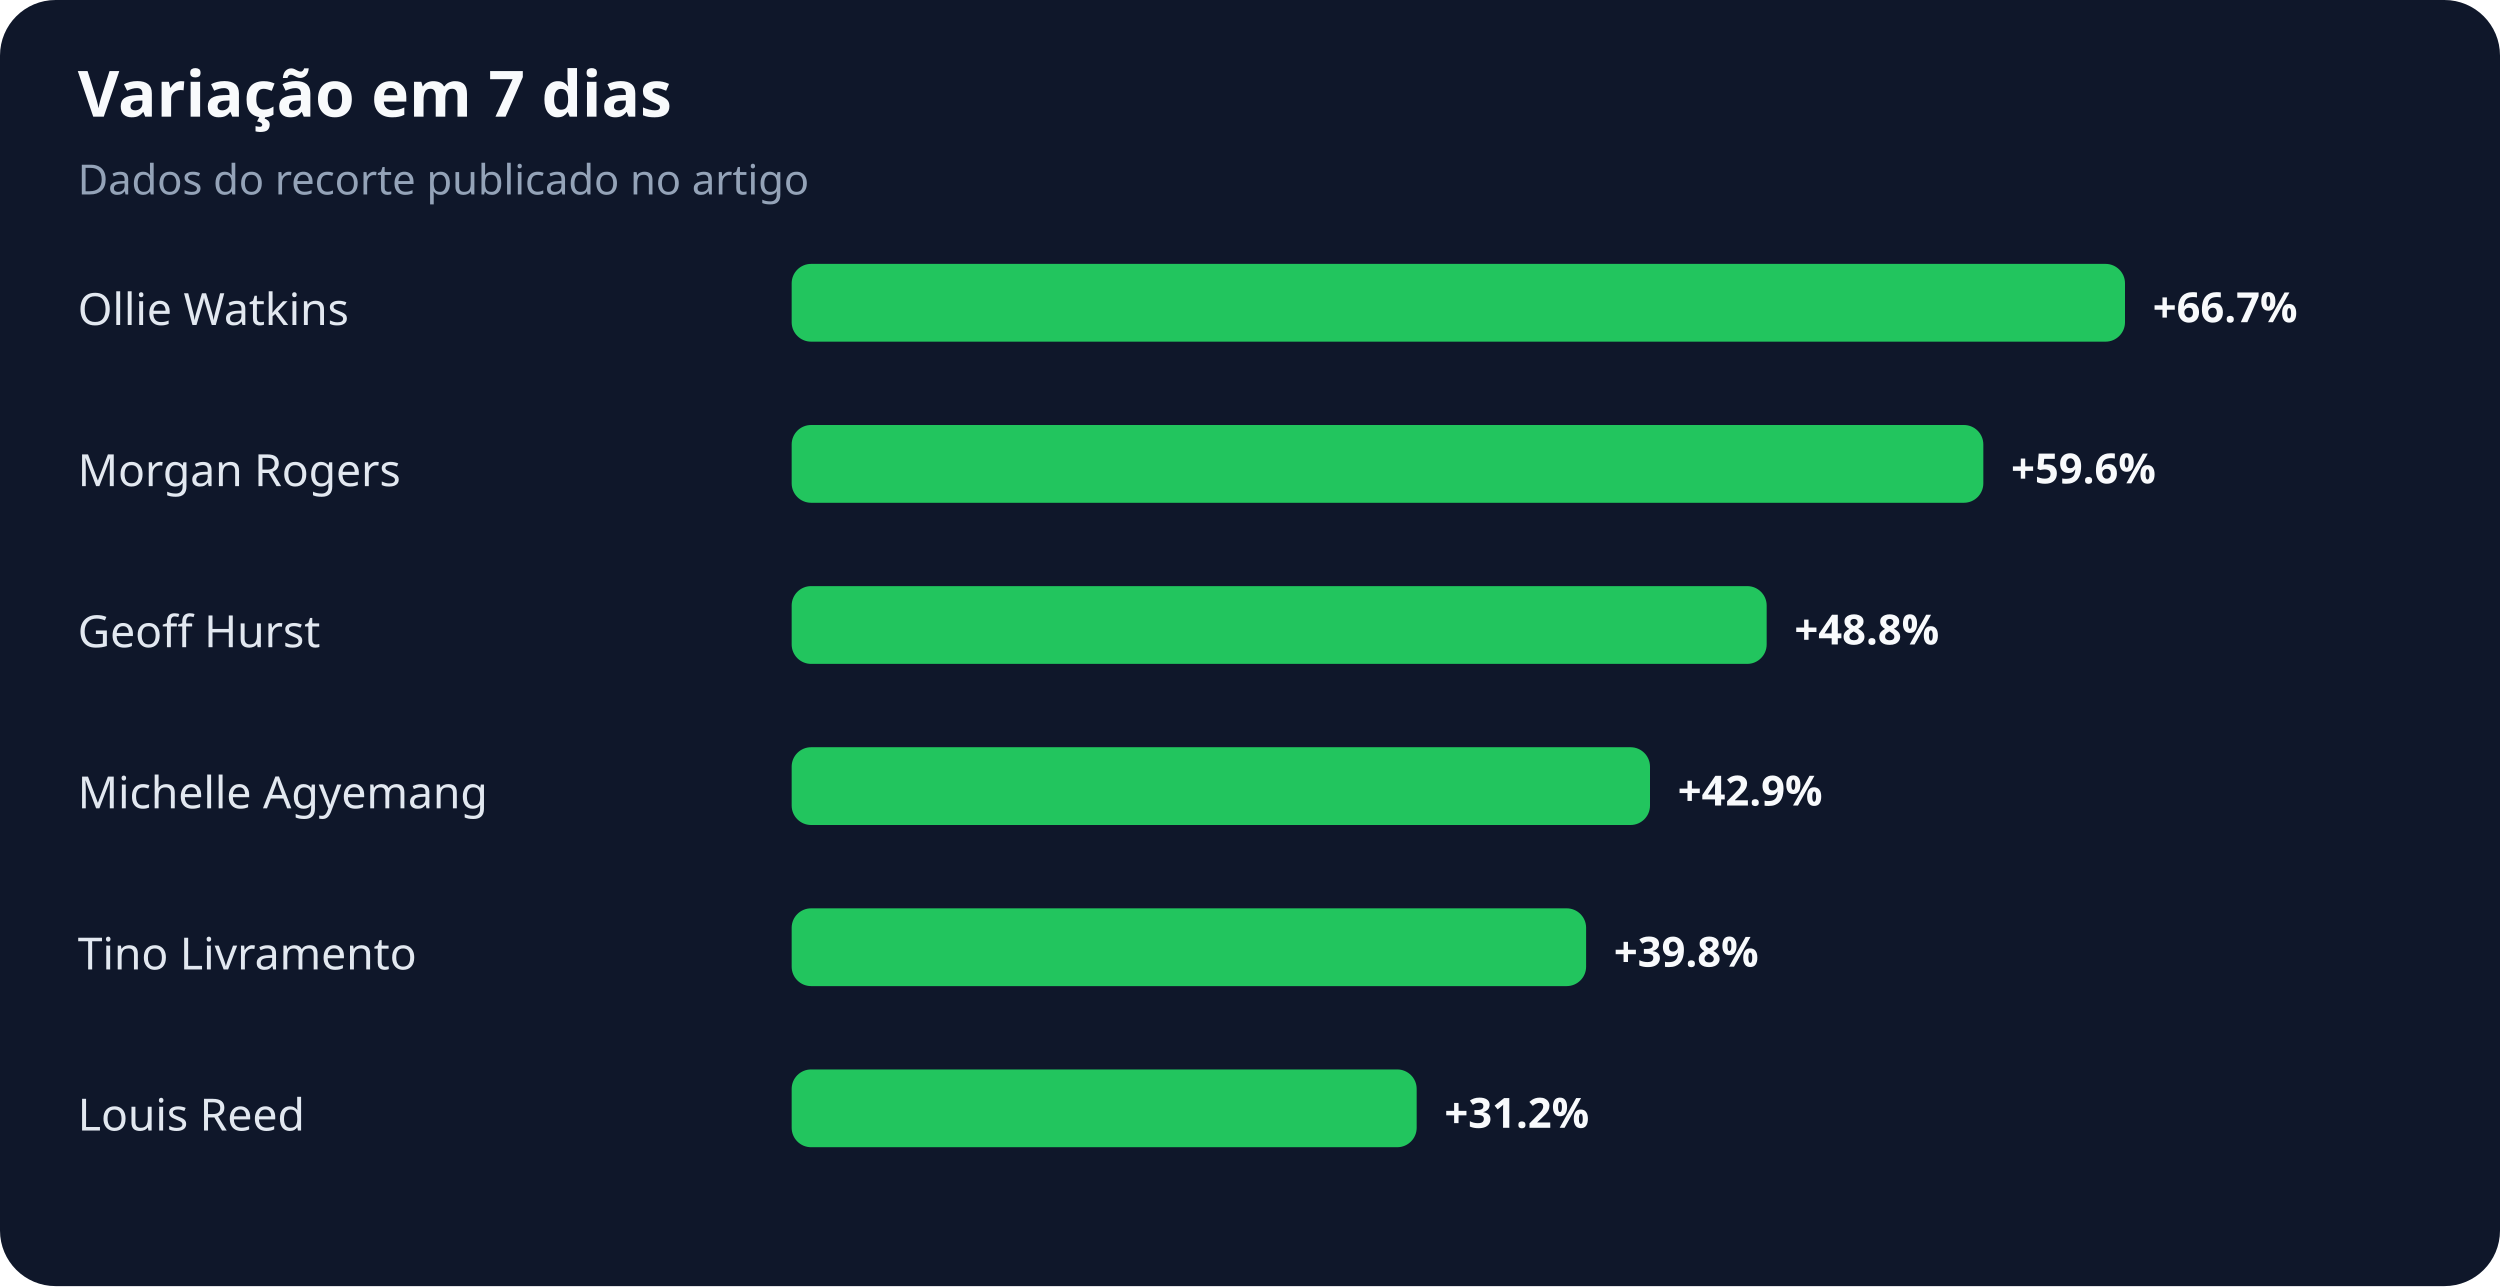
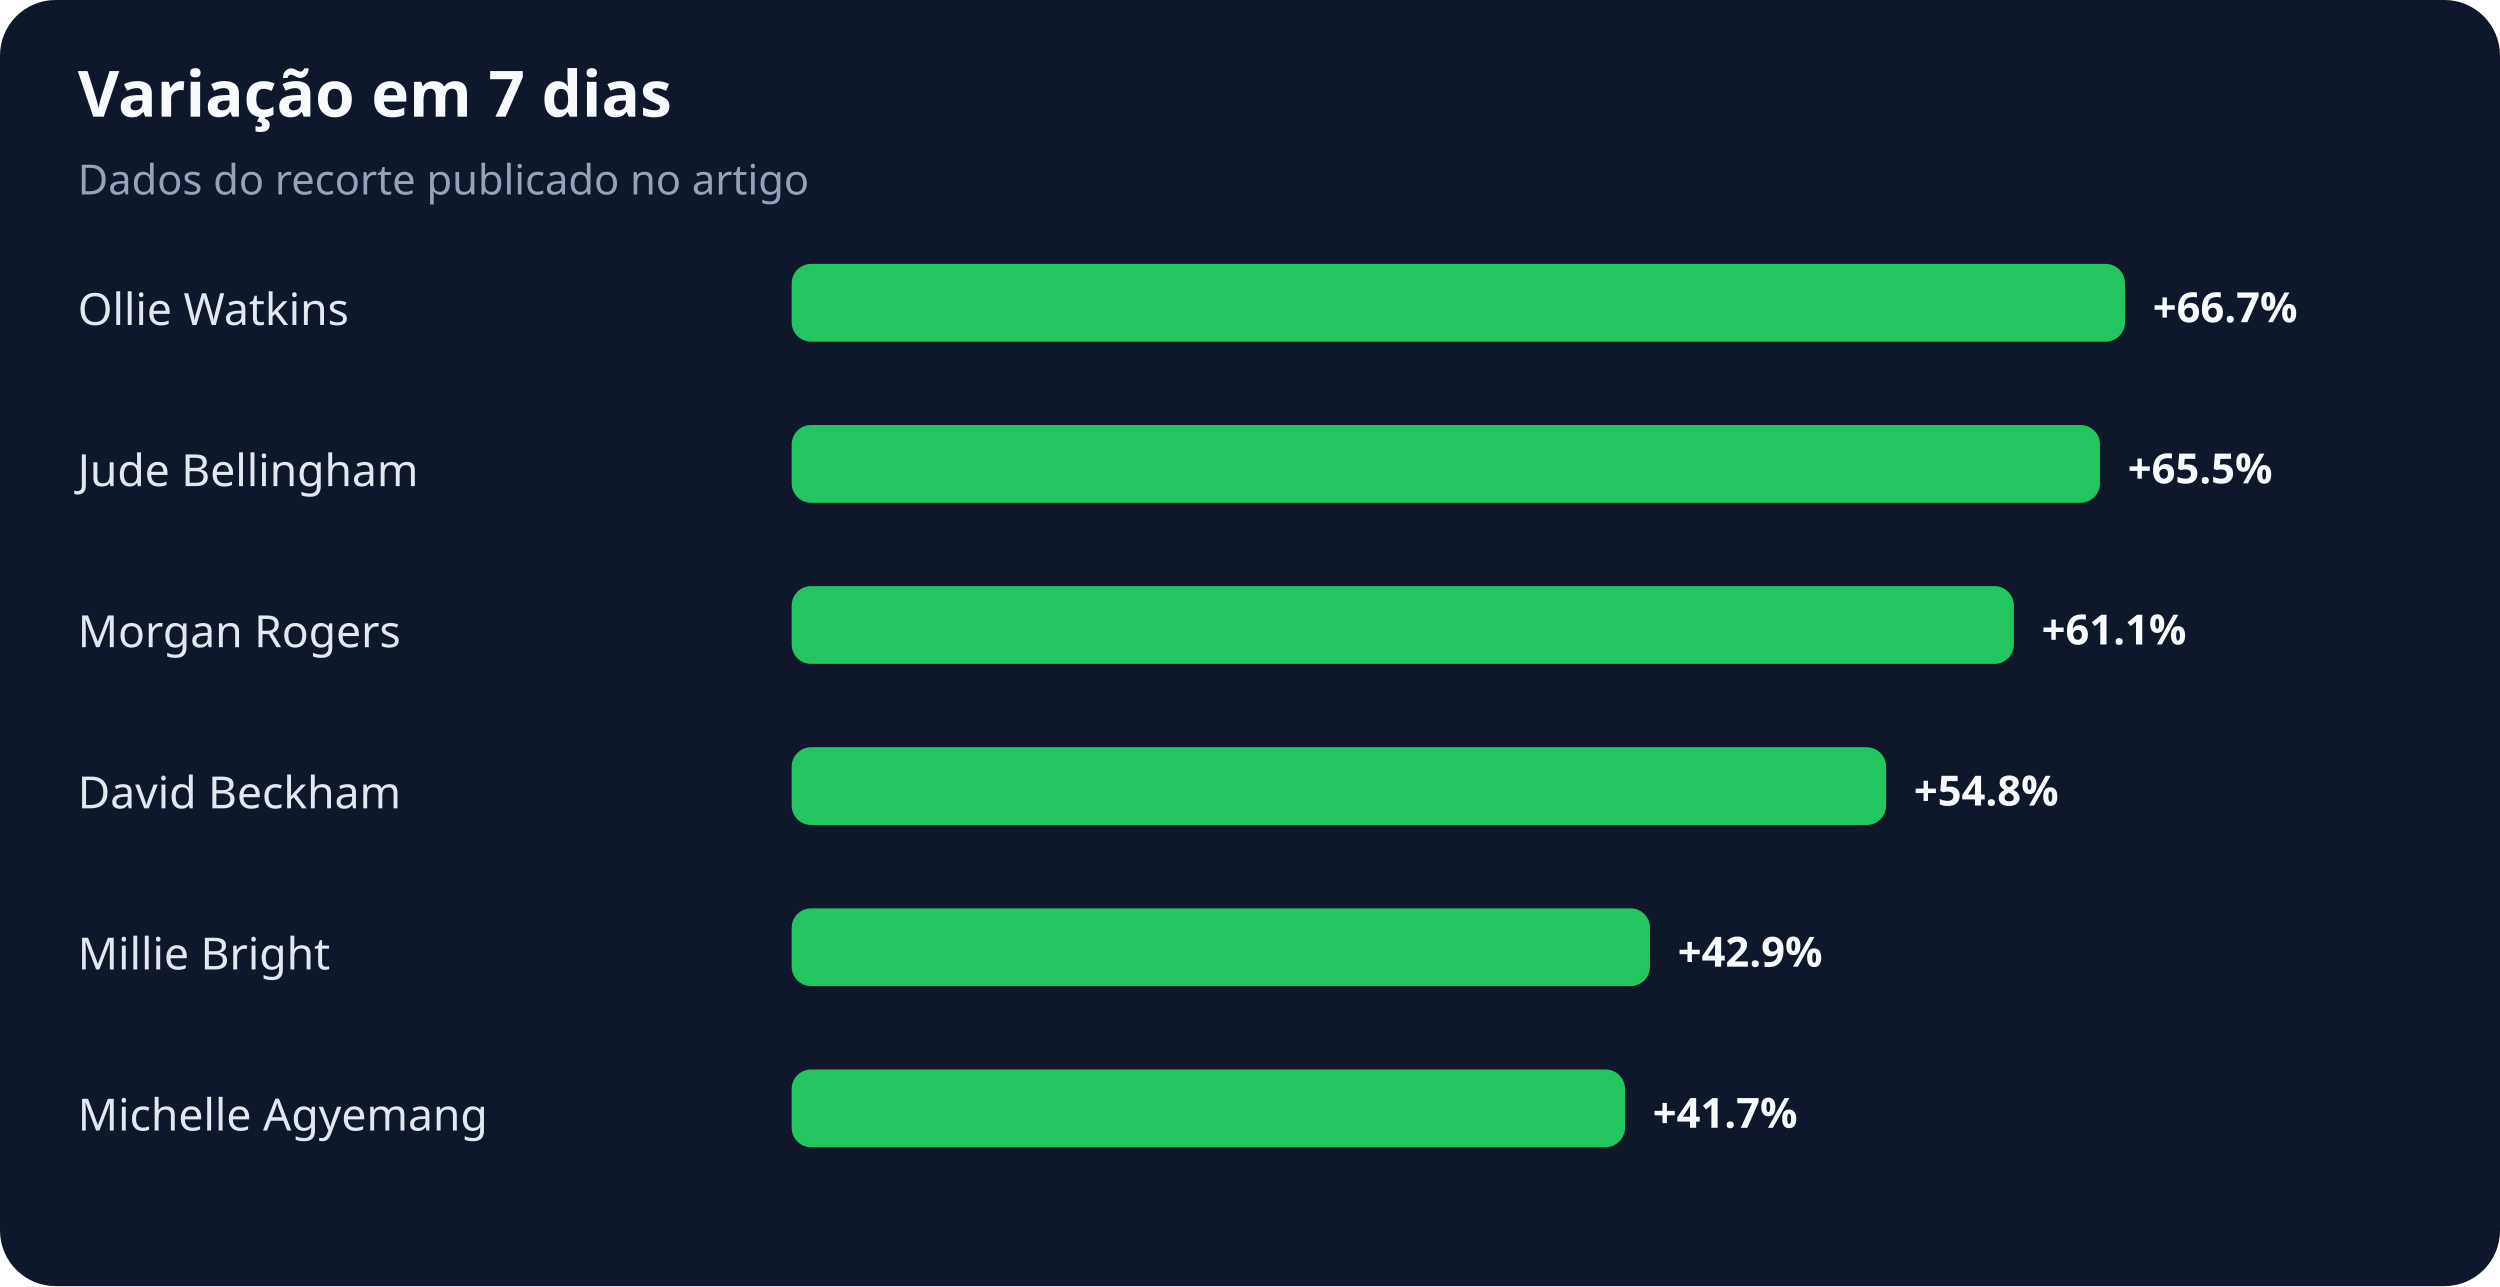
<svg xmlns="http://www.w3.org/2000/svg" width="900" height="463" viewBox="0 0 900 463" role="img" aria-labelledby="title desc">
  <rect width="100%" height="100%" rx="20" fill="#0f172a" />
  <text x="28" y="42" fill="#f8fafc" font-family="system-ui,sans-serif" font-size="23" font-weight="700">Variação em 7 dias</text>
  <text x="28" y="70" fill="#94a3b8" font-family="system-ui,sans-serif" font-size="15">Dados do recorte publicado no artigo</text>
  <text x="28" y="117" fill="#e2e8f0" font-family="system-ui,sans-serif" font-size="16">Ollie Watkins</text>
  <rect x="285" y="95" width="480" height="28" rx="7" fill="#22c55e" />
  <text x="775" y="116" fill="#f8fafc" font-family="system-ui,sans-serif" font-size="15" font-weight="700">+66.7%</text>
-   <text x="28" y="175" fill="#e2e8f0" font-family="system-ui,sans-serif" font-size="16">Morgan Rogers</text>
-   <rect x="285" y="153" width="429" height="28" rx="7" fill="#22c55e" />
-   <text x="724" y="174" fill="#f8fafc" font-family="system-ui,sans-serif" font-size="15" font-weight="700">+59.6%</text>
-   <text x="28" y="233" fill="#e2e8f0" font-family="system-ui,sans-serif" font-size="16">Geoff Hurst</text>
-   <rect x="285" y="211" width="351" height="28" rx="7" fill="#22c55e" />
-   <text x="646" y="232" fill="#f8fafc" font-family="system-ui,sans-serif" font-size="15" font-weight="700">+48.8%</text>
-   <text x="28" y="291" fill="#e2e8f0" font-family="system-ui,sans-serif" font-size="16">Michelle Agyemang</text>
-   <rect x="285" y="269" width="309" height="28" rx="7" fill="#22c55e" />
-   <text x="604" y="290" fill="#f8fafc" font-family="system-ui,sans-serif" font-size="15" font-weight="700">+42.9%</text>
-   <text x="28" y="349" fill="#e2e8f0" font-family="system-ui,sans-serif" font-size="16">Tino Livramento</text>
-   <rect x="285" y="327" width="286" height="28" rx="7" fill="#22c55e" />
-   <text x="581" y="348" fill="#f8fafc" font-family="system-ui,sans-serif" font-size="15" font-weight="700">+39.8%</text>
-   <text x="28" y="407" fill="#e2e8f0" font-family="system-ui,sans-serif" font-size="16">Louis Reed</text>
-   <rect x="285" y="385" width="225" height="28" rx="7" fill="#22c55e" />
-   <text x="520" y="406" fill="#f8fafc" font-family="system-ui,sans-serif" font-size="15" font-weight="700">+31.2%</text>
+   <text x="28" y="175" fill="#e2e8f0" font-family="system-ui,sans-serif" font-size="16">Jude Bellingham</text>
+   <rect x="285" y="153" width="471" height="28" rx="7" fill="#22c55e" />
+   <text x="766" y="174" fill="#f8fafc" font-family="system-ui,sans-serif" font-size="15" font-weight="700">+65.5%</text>
+   <text x="28" y="233" fill="#e2e8f0" font-family="system-ui,sans-serif" font-size="16">Morgan Rogers</text>
+   <rect x="285" y="211" width="440" height="28" rx="7" fill="#22c55e" />
+   <text x="735" y="232" fill="#f8fafc" font-family="system-ui,sans-serif" font-size="15" font-weight="700">+61.1%</text>
+   <text x="28" y="291" fill="#e2e8f0" font-family="system-ui,sans-serif" font-size="16">David Beckham</text>
+   <rect x="285" y="269" width="394" height="28" rx="7" fill="#22c55e" />
+   <text x="689" y="290" fill="#f8fafc" font-family="system-ui,sans-serif" font-size="15" font-weight="700">+54.8%</text>
+   <text x="28" y="349" fill="#e2e8f0" font-family="system-ui,sans-serif" font-size="16">Millie Bright</text>
+   <rect x="285" y="327" width="309" height="28" rx="7" fill="#22c55e" />
+   <text x="604" y="348" fill="#f8fafc" font-family="system-ui,sans-serif" font-size="15" font-weight="700">+42.9%</text>
+   <text x="28" y="407" fill="#e2e8f0" font-family="system-ui,sans-serif" font-size="16">Michelle Agyemang</text>
+   <rect x="285" y="385" width="300" height="28" rx="7" fill="#22c55e" />
+   <text x="595" y="406" fill="#f8fafc" font-family="system-ui,sans-serif" font-size="15" font-weight="700">+41.7%</text>
</svg>
